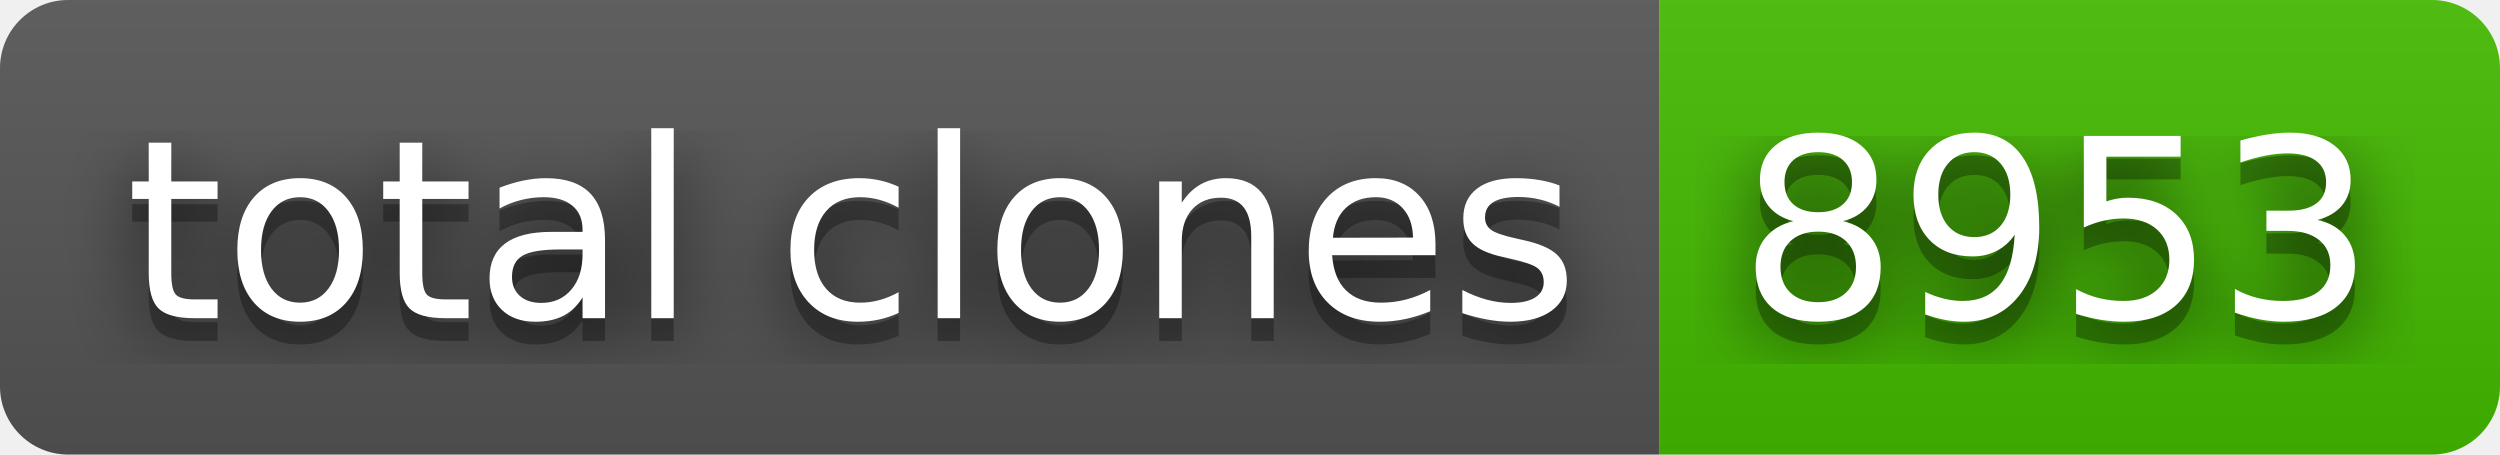
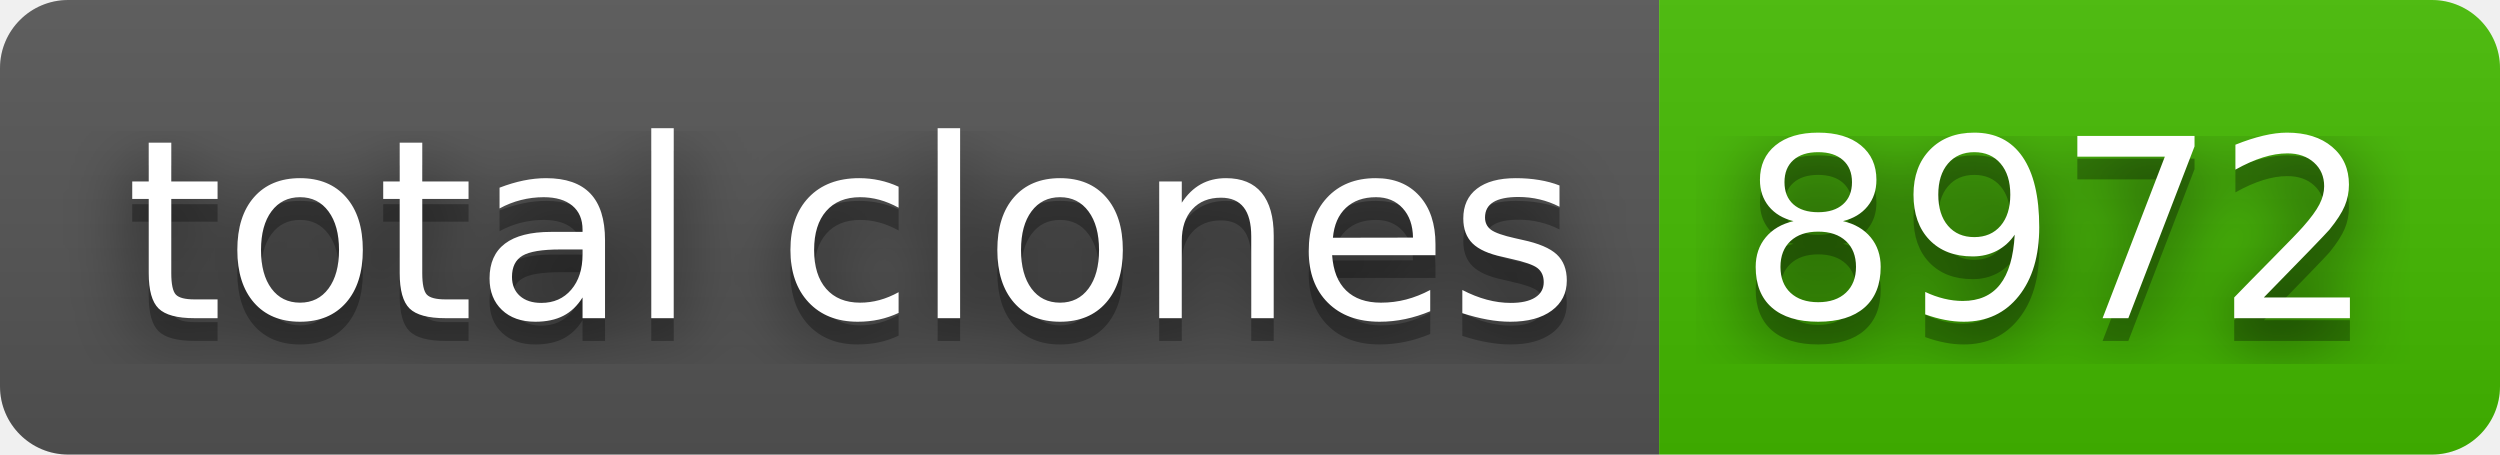
- <svg xmlns="http://www.w3.org/2000/svg" width="110" height="20" role="img" aria-label="total clones: 8953">
+ <svg xmlns="http://www.w3.org/2000/svg" width="110" height="20" role="img" aria-label="total clones: 8972">
  <filter id="blur">
    <feGaussianBlur stdDeviation="16" />
  </filter>
  <linearGradient id="s" x2="0" y2="100%">
    <stop offset="0" stop-color="#bbb" stop-opacity=".1" />
    <stop offset="1" stop-opacity=".1" />
  </linearGradient>
  <clipPath id="r">
    <rect width="110" height="20" rx="3" />
  </clipPath>
  <g clip-path="url(#r)">
    <rect width="73" height="20" fill="#555" />
    <rect x="73" width="37" height="20" fill="#4b0" />
    <rect width="110" height="20" fill="url(#s)" />
  </g>
  <g fill="#fff" text-anchor="middle" font-family="Verdana,Geneva,DejaVu Sans,sans-serif" text-rendering="geometricPrecision" font-size="110">
    <g transform="scale(.1)">
      <g aria-hidden="true" fill="#010101">
        <text x="375" y="150" fill-opacity=".8" filter="url(#blur)" textLength="630">total clones</text>
        <text x="375" y="150" fill-opacity=".3" textLength="630">total clones</text>
      </g>
      <text x="375" y="140" textLength="630">total clones</text>
    </g>
    <g transform="scale(.1)">
      <g aria-hidden="true" fill="#010101">
-         <text x="905" y="150" fill-opacity=".8" filter="url(#blur)" textLength="270">8953</text>
-         <text x="905" y="150" fill-opacity=".3" textLength="270">8953</text>
+         <text x="905" y="150" fill-opacity=".8" filter="url(#blur)" textLength="270">8972</text>
+         <text x="905" y="150" fill-opacity=".3" textLength="270">8972</text>
      </g>
-       <text x="905" y="140" textLength="270">8953</text>
+       <text x="905" y="140" textLength="270">8972</text>
    </g>
  </g>
</svg>
